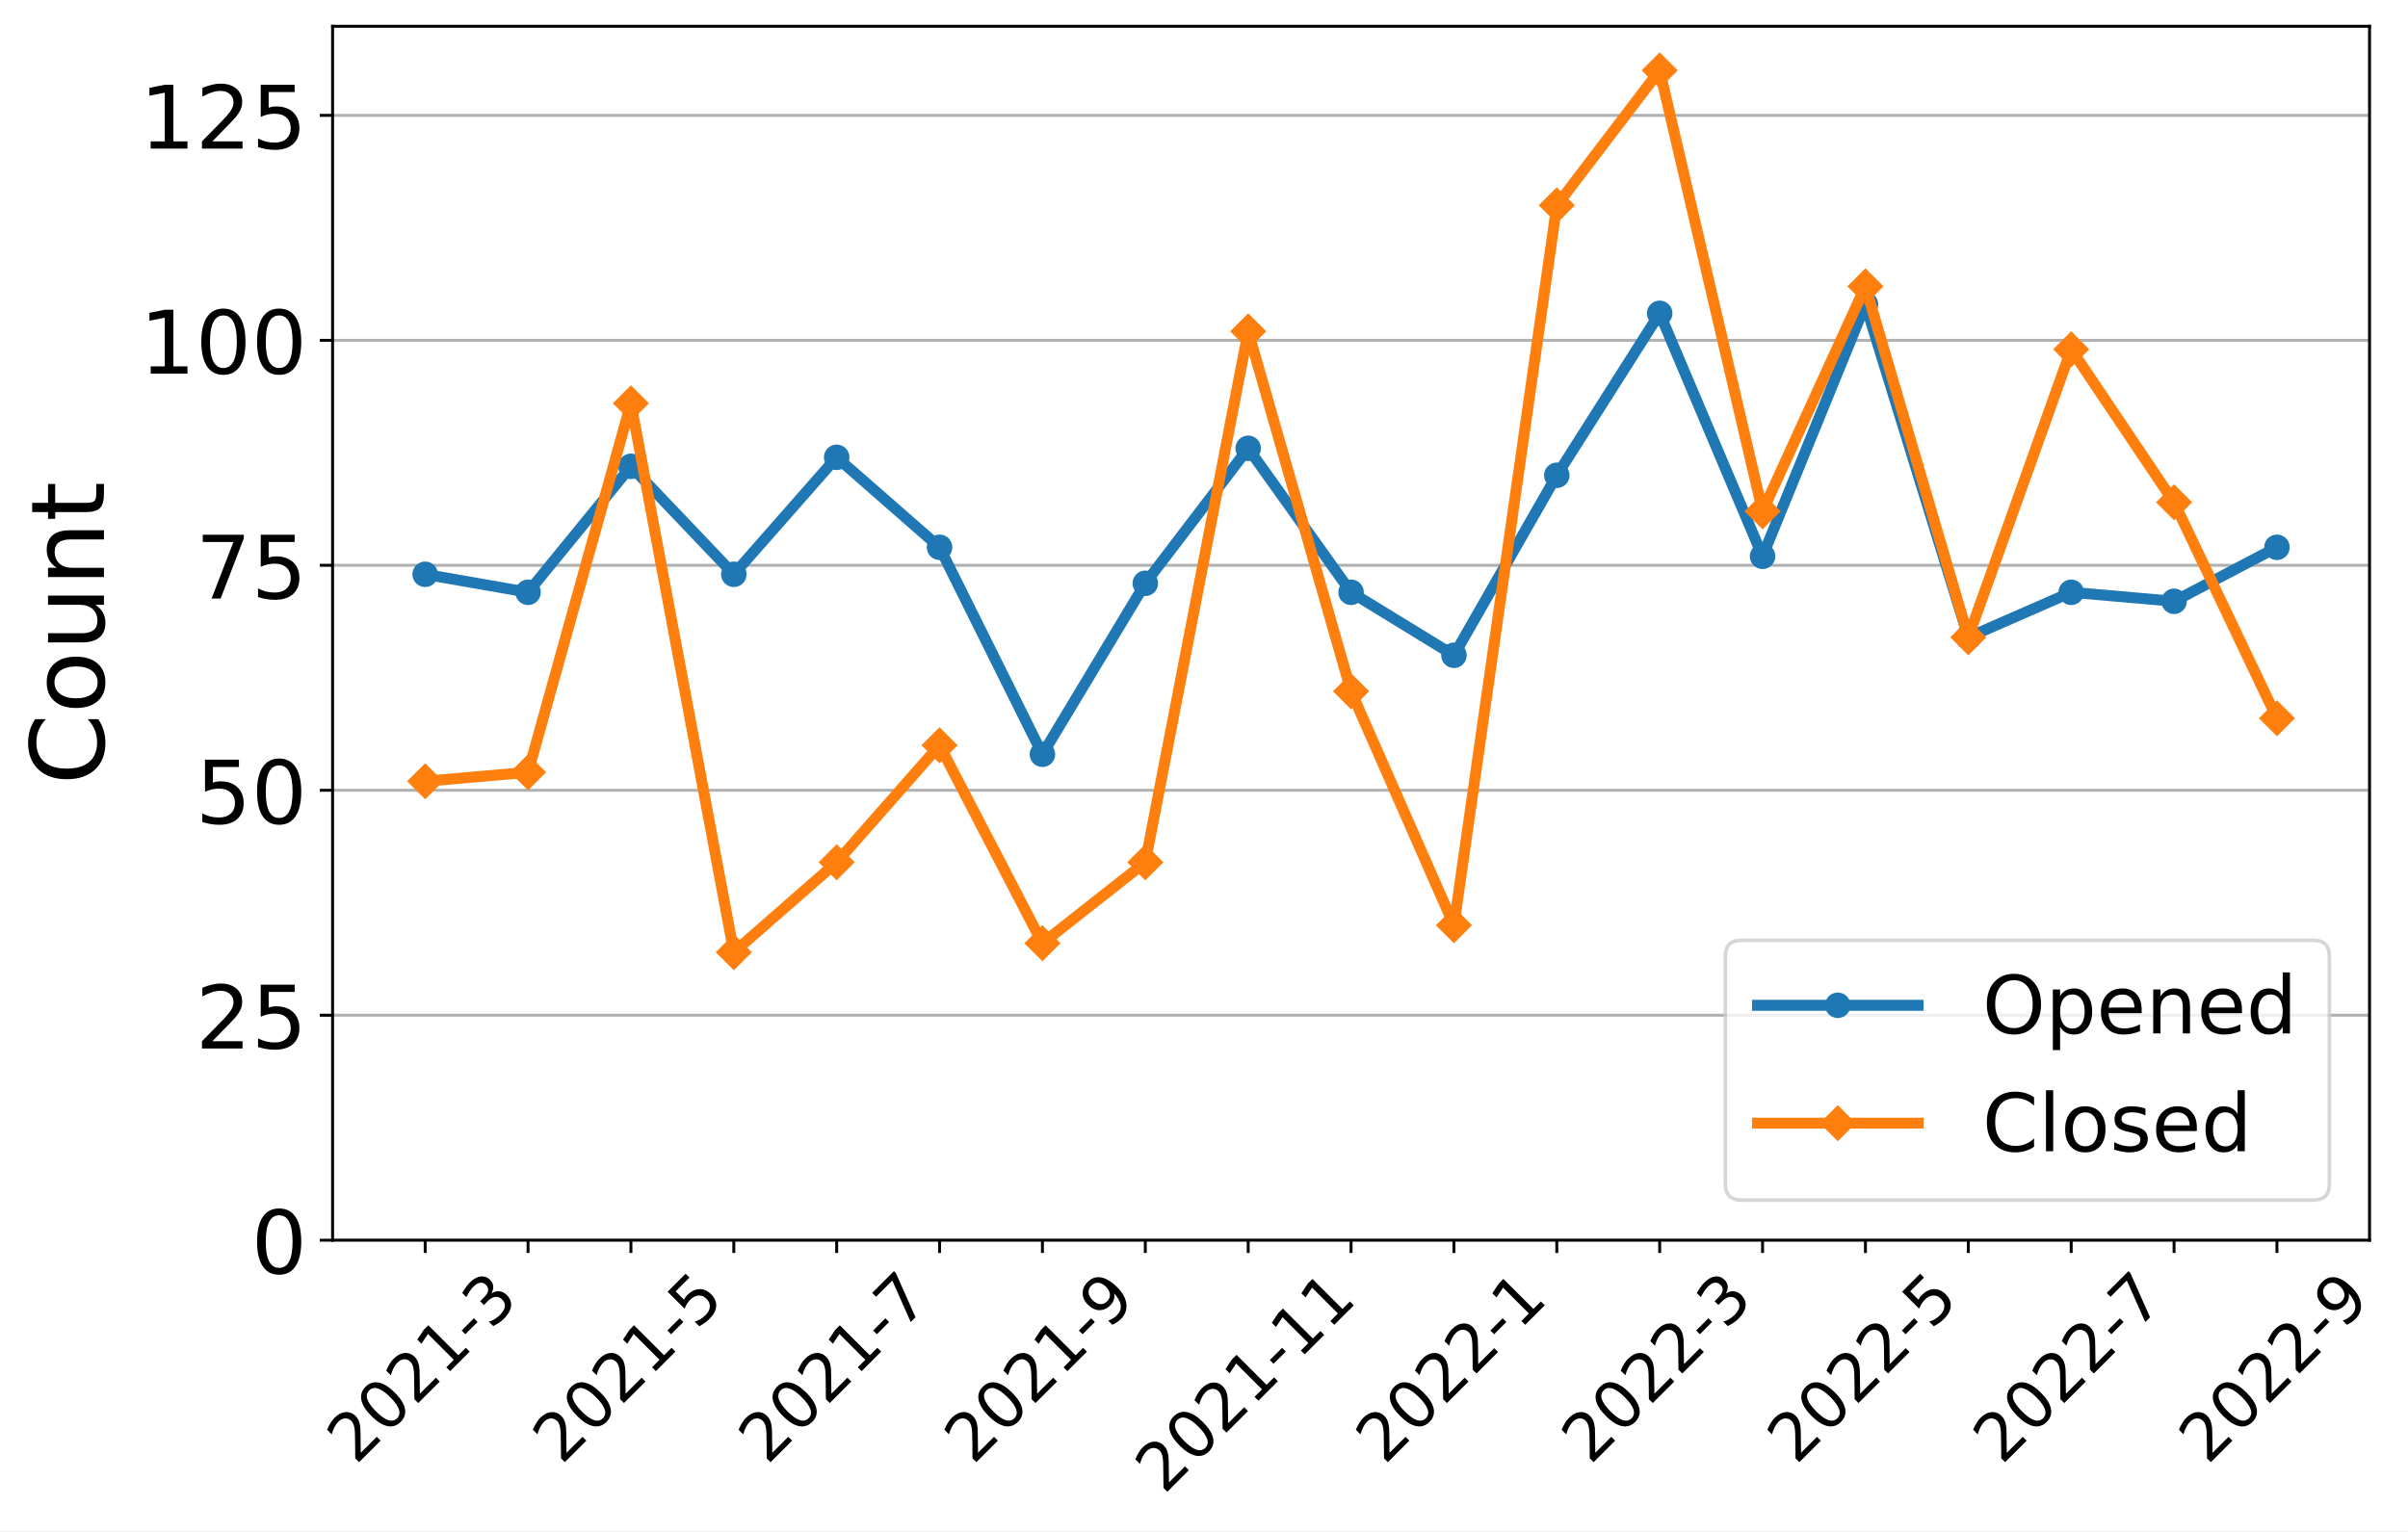
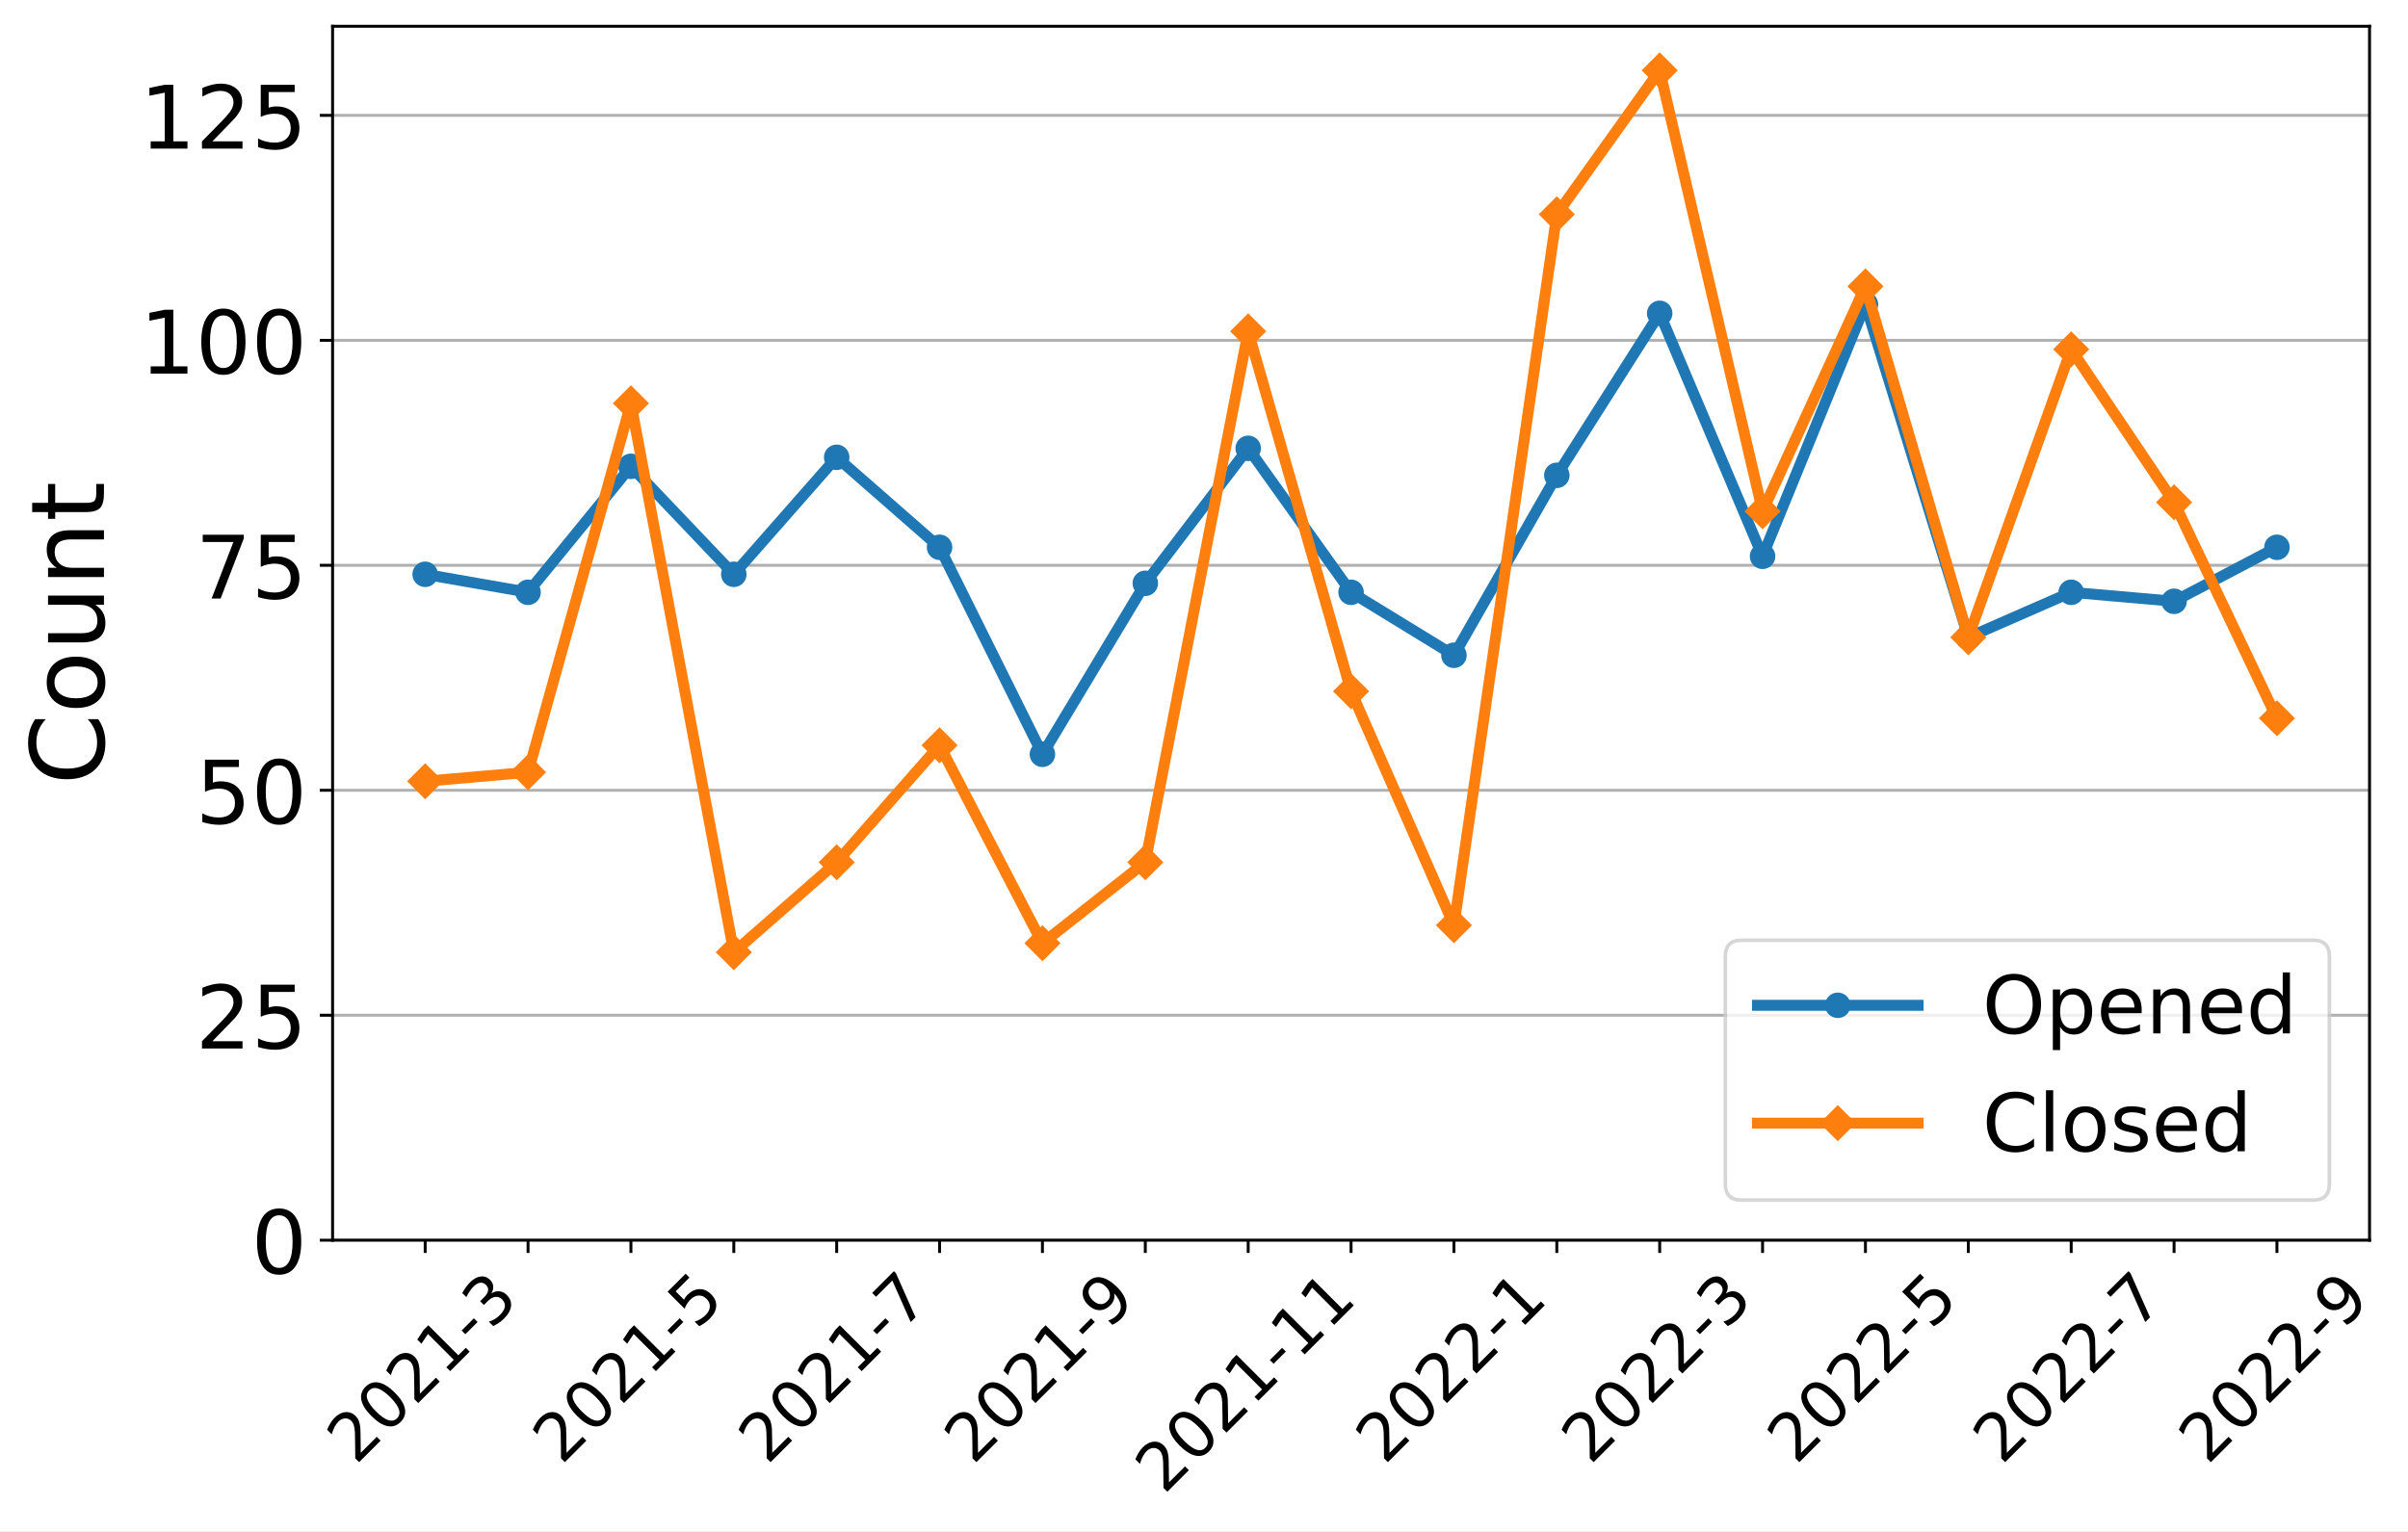
<svg xmlns="http://www.w3.org/2000/svg" xmlns:xlink="http://www.w3.org/1999/xlink" width="659.646pt" height="419.539pt" viewBox="0 0 659.646 419.539" version="1.1">
  <defs>
    <style type="text/css">*{stroke-linejoin: round; stroke-linecap: butt}</style>
  </defs>
  <g id="figure_1">
    <g id="patch_1">
      <path d="M 0 419.539  L 659.646 419.539  L 659.646 0  L 0 0  z " style="fill: #ffffff" />
    </g>
    <g id="axes_1">
      <g id="patch_2">
        <path d="M 91.109 339.84  L 649.109 339.84  L 649.109 7.2  L 91.109 7.2  z " style="fill: #ffffff" />
      </g>
      <g id="matplotlib.axis_1">
        <g id="xtick_1">
          <g id="line2d_1">
            <defs>
-               <path id="m936aa85a1d" d="M 0 0  L 0 3.5  " style="stroke: #000000; stroke-width: 0.8" />
+               <path id="mabd57995d6" d="M 0 0  L 0 3.5  " style="stroke: #000000; stroke-width: 0.8" />
            </defs>
            <g>
-               <use xlink:href="#m936aa85a1d" x="116.472" y="339.84" style="stroke: #000000; stroke-width: 0.8" />
+               <use xlink:href="#mabd57995d6" x="116.472" y="339.84" style="stroke: #000000; stroke-width: 0.8" />
            </g>
          </g>
          <g id="text_1">
            <g transform="translate(97.44315 401.5939)rotate(-45)scale(0.18 -0.18)">
              <defs>
                <path id="DejaVuSans-32" d="M 1228 531  L 3431 531  L 3431 0  L 469 0  L 469 531  Q 828 903 1448 1529  Q 2069 2156 2228 2338  Q 2531 2678 2651 2914  Q 2772 3150 2772 3378  Q 2772 3750 2511 3984  Q 2250 4219 1831 4219  Q 1534 4219 1204 4116  Q 875 4013 500 3803  L 500 4441  Q 881 4594 1212 4672  Q 1544 4750 1819 4750  Q 2544 4750 2975 4387  Q 3406 4025 3406 3419  Q 3406 3131 3298 2873  Q 3191 2616 2906 2266  Q 2828 2175 2409 1742  Q 1991 1309 1228 531  z " transform="scale(0.015625)" />
                <path id="DejaVuSans-30" d="M 2034 4250  Q 1547 4250 1301 3770  Q 1056 3291 1056 2328  Q 1056 1369 1301 889  Q 1547 409 2034 409  Q 2525 409 2770 889  Q 3016 1369 3016 2328  Q 3016 3291 2770 3770  Q 2525 4250 2034 4250  z M 2034 4750  Q 2819 4750 3233 4129  Q 3647 3509 3647 2328  Q 3647 1150 3233 529  Q 2819 -91 2034 -91  Q 1250 -91 836 529  Q 422 1150 422 2328  Q 422 3509 836 4129  Q 1250 4750 2034 4750  z " transform="scale(0.015625)" />
                <path id="DejaVuSans-31" d="M 794 531  L 1825 531  L 1825 4091  L 703 3866  L 703 4441  L 1819 4666  L 2450 4666  L 2450 531  L 3481 531  L 3481 0  L 794 0  L 794 531  z " transform="scale(0.015625)" />
                <path id="DejaVuSans-2d" d="M 313 2009  L 1997 2009  L 1997 1497  L 313 1497  L 313 2009  z " transform="scale(0.015625)" />
                <path id="DejaVuSans-33" d="M 2597 2516  Q 3050 2419 3304 2112  Q 3559 1806 3559 1356  Q 3559 666 3084 287  Q 2609 -91 1734 -91  Q 1441 -91 1130 -33  Q 819 25 488 141  L 488 750  Q 750 597 1062 519  Q 1375 441 1716 441  Q 2309 441 2620 675  Q 2931 909 2931 1356  Q 2931 1769 2642 2001  Q 2353 2234 1838 2234  L 1294 2234  L 1294 2753  L 1863 2753  Q 2328 2753 2575 2939  Q 2822 3125 2822 3475  Q 2822 3834 2567 4026  Q 2313 4219 1838 4219  Q 1578 4219 1281 4162  Q 984 4106 628 3988  L 628 4550  Q 988 4650 1302 4700  Q 1616 4750 1894 4750  Q 2613 4750 3031 4423  Q 3450 4097 3450 3541  Q 3450 3153 3228 2886  Q 3006 2619 2597 2516  z " transform="scale(0.015625)" />
              </defs>
              <use xlink:href="#DejaVuSans-32" />
              <use xlink:href="#DejaVuSans-30" x="63.623" />
              <use xlink:href="#DejaVuSans-32" x="127.246" />
              <use xlink:href="#DejaVuSans-31" x="190.869" />
              <use xlink:href="#DejaVuSans-2d" x="254.492" />
              <use xlink:href="#DejaVuSans-33" x="290.576" />
            </g>
          </g>
        </g>
        <g id="xtick_2">
          <g id="line2d_2">
            <g>
-               <use xlink:href="#m936aa85a1d" x="144.654" y="339.84" style="stroke: #000000; stroke-width: 0.8" />
+               <use xlink:href="#mabd57995d6" x="144.654" y="339.84" style="stroke: #000000; stroke-width: 0.8" />
            </g>
          </g>
        </g>
        <g id="xtick_3">
          <g id="line2d_3">
            <g>
-               <use xlink:href="#m936aa85a1d" x="172.836" y="339.84" style="stroke: #000000; stroke-width: 0.8" />
+               <use xlink:href="#mabd57995d6" x="172.836" y="339.84" style="stroke: #000000; stroke-width: 0.8" />
            </g>
          </g>
          <g id="text_2">
            <g transform="translate(153.8068 401.5939)rotate(-45)scale(0.18 -0.18)">
              <defs>
                <path id="DejaVuSans-35" d="M 691 4666  L 3169 4666  L 3169 4134  L 1269 4134  L 1269 2991  Q 1406 3038 1543 3061  Q 1681 3084 1819 3084  Q 2600 3084 3056 2656  Q 3513 2228 3513 1497  Q 3513 744 3044 326  Q 2575 -91 1722 -91  Q 1428 -91 1123 -41  Q 819 9 494 109  L 494 744  Q 775 591 1075 516  Q 1375 441 1709 441  Q 2250 441 2565 725  Q 2881 1009 2881 1497  Q 2881 1984 2565 2268  Q 2250 2553 1709 2553  Q 1456 2553 1204 2497  Q 953 2441 691 2322  L 691 4666  z " transform="scale(0.015625)" />
              </defs>
              <use xlink:href="#DejaVuSans-32" />
              <use xlink:href="#DejaVuSans-30" x="63.623" />
              <use xlink:href="#DejaVuSans-32" x="127.246" />
              <use xlink:href="#DejaVuSans-31" x="190.869" />
              <use xlink:href="#DejaVuSans-2d" x="254.492" />
              <use xlink:href="#DejaVuSans-35" x="290.576" />
            </g>
          </g>
        </g>
        <g id="xtick_4">
          <g id="line2d_4">
            <g>
-               <use xlink:href="#m936aa85a1d" x="201.018" y="339.84" style="stroke: #000000; stroke-width: 0.8" />
+               <use xlink:href="#mabd57995d6" x="201.018" y="339.84" style="stroke: #000000; stroke-width: 0.8" />
            </g>
          </g>
        </g>
        <g id="xtick_5">
          <g id="line2d_5">
            <g>
-               <use xlink:href="#m936aa85a1d" x="229.2" y="339.84" style="stroke: #000000; stroke-width: 0.8" />
+               <use xlink:href="#mabd57995d6" x="229.2" y="339.84" style="stroke: #000000; stroke-width: 0.8" />
            </g>
          </g>
          <g id="text_3">
            <g transform="translate(210.1704 401.5939)rotate(-45)scale(0.18 -0.18)">
              <defs>
                <path id="DejaVuSans-37" d="M 525 4666  L 3525 4666  L 3525 4397  L 1831 0  L 1172 0  L 2766 4134  L 525 4134  L 525 4666  z " transform="scale(0.015625)" />
              </defs>
              <use xlink:href="#DejaVuSans-32" />
              <use xlink:href="#DejaVuSans-30" x="63.623" />
              <use xlink:href="#DejaVuSans-32" x="127.246" />
              <use xlink:href="#DejaVuSans-31" x="190.869" />
              <use xlink:href="#DejaVuSans-2d" x="254.492" />
              <use xlink:href="#DejaVuSans-37" x="290.576" />
            </g>
          </g>
        </g>
        <g id="xtick_6">
          <g id="line2d_6">
            <g>
-               <use xlink:href="#m936aa85a1d" x="257.381" y="339.84" style="stroke: #000000; stroke-width: 0.8" />
+               <use xlink:href="#mabd57995d6" x="257.381" y="339.84" style="stroke: #000000; stroke-width: 0.8" />
            </g>
          </g>
        </g>
        <g id="xtick_7">
          <g id="line2d_7">
            <g>
-               <use xlink:href="#m936aa85a1d" x="285.563" y="339.84" style="stroke: #000000; stroke-width: 0.8" />
+               <use xlink:href="#mabd57995d6" x="285.563" y="339.84" style="stroke: #000000; stroke-width: 0.8" />
            </g>
          </g>
          <g id="text_4">
            <g transform="translate(266.5341 401.5939)rotate(-45)scale(0.18 -0.18)">
              <defs>
                <path id="DejaVuSans-39" d="M 703 97  L 703 672  Q 941 559 1184 500  Q 1428 441 1663 441  Q 2288 441 2617 861  Q 2947 1281 2994 2138  Q 2813 1869 2534 1725  Q 2256 1581 1919 1581  Q 1219 1581 811 2004  Q 403 2428 403 3163  Q 403 3881 828 4315  Q 1253 4750 1959 4750  Q 2769 4750 3195 4129  Q 3622 3509 3622 2328  Q 3622 1225 3098 567  Q 2575 -91 1691 -91  Q 1453 -91 1209 -44  Q 966 3 703 97  z M 1959 2075  Q 2384 2075 2632 2365  Q 2881 2656 2881 3163  Q 2881 3666 2632 3958  Q 2384 4250 1959 4250  Q 1534 4250 1286 3958  Q 1038 3666 1038 3163  Q 1038 2656 1286 2365  Q 1534 2075 1959 2075  z " transform="scale(0.015625)" />
              </defs>
              <use xlink:href="#DejaVuSans-32" />
              <use xlink:href="#DejaVuSans-30" x="63.623" />
              <use xlink:href="#DejaVuSans-32" x="127.246" />
              <use xlink:href="#DejaVuSans-31" x="190.869" />
              <use xlink:href="#DejaVuSans-2d" x="254.492" />
              <use xlink:href="#DejaVuSans-39" x="290.576" />
            </g>
          </g>
        </g>
        <g id="xtick_8">
          <g id="line2d_8">
            <g>
-               <use xlink:href="#m936aa85a1d" x="313.745" y="339.84" style="stroke: #000000; stroke-width: 0.8" />
+               <use xlink:href="#mabd57995d6" x="313.745" y="339.84" style="stroke: #000000; stroke-width: 0.8" />
            </g>
          </g>
        </g>
        <g id="xtick_9">
          <g id="line2d_9">
            <g>
-               <use xlink:href="#m936aa85a1d" x="341.927" y="339.84" style="stroke: #000000; stroke-width: 0.8" />
+               <use xlink:href="#mabd57995d6" x="341.927" y="339.84" style="stroke: #000000; stroke-width: 0.8" />
            </g>
          </g>
          <g id="text_5">
            <g transform="translate(318.8486 409.6921)rotate(-45)scale(0.18 -0.18)">
              <use xlink:href="#DejaVuSans-32" />
              <use xlink:href="#DejaVuSans-30" x="63.623" />
              <use xlink:href="#DejaVuSans-32" x="127.246" />
              <use xlink:href="#DejaVuSans-31" x="190.869" />
              <use xlink:href="#DejaVuSans-2d" x="254.492" />
              <use xlink:href="#DejaVuSans-31" x="290.576" />
              <use xlink:href="#DejaVuSans-31" x="354.199" />
            </g>
          </g>
        </g>
        <g id="xtick_10">
          <g id="line2d_10">
            <g>
-               <use xlink:href="#m936aa85a1d" x="370.109" y="339.84" style="stroke: #000000; stroke-width: 0.8" />
+               <use xlink:href="#mabd57995d6" x="370.109" y="339.84" style="stroke: #000000; stroke-width: 0.8" />
            </g>
          </g>
        </g>
        <g id="xtick_11">
          <g id="line2d_11">
            <g>
-               <use xlink:href="#m936aa85a1d" x="398.291" y="339.84" style="stroke: #000000; stroke-width: 0.8" />
+               <use xlink:href="#mabd57995d6" x="398.291" y="339.84" style="stroke: #000000; stroke-width: 0.8" />
            </g>
          </g>
          <g id="text_6">
            <g transform="translate(379.2613 401.5939)rotate(-45)scale(0.18 -0.18)">
              <use xlink:href="#DejaVuSans-32" />
              <use xlink:href="#DejaVuSans-30" x="63.623" />
              <use xlink:href="#DejaVuSans-32" x="127.246" />
              <use xlink:href="#DejaVuSans-32" x="190.869" />
              <use xlink:href="#DejaVuSans-2d" x="254.492" />
              <use xlink:href="#DejaVuSans-31" x="290.576" />
            </g>
          </g>
        </g>
        <g id="xtick_12">
          <g id="line2d_12">
            <g>
-               <use xlink:href="#m936aa85a1d" x="426.472" y="339.84" style="stroke: #000000; stroke-width: 0.8" />
+               <use xlink:href="#mabd57995d6" x="426.472" y="339.84" style="stroke: #000000; stroke-width: 0.8" />
            </g>
          </g>
        </g>
        <g id="xtick_13">
          <g id="line2d_13">
            <g>
-               <use xlink:href="#m936aa85a1d" x="454.654" y="339.84" style="stroke: #000000; stroke-width: 0.8" />
+               <use xlink:href="#mabd57995d6" x="454.654" y="339.84" style="stroke: #000000; stroke-width: 0.8" />
            </g>
          </g>
          <g id="text_7">
            <g transform="translate(435.625 401.5939)rotate(-45)scale(0.18 -0.18)">
              <use xlink:href="#DejaVuSans-32" />
              <use xlink:href="#DejaVuSans-30" x="63.623" />
              <use xlink:href="#DejaVuSans-32" x="127.246" />
              <use xlink:href="#DejaVuSans-32" x="190.869" />
              <use xlink:href="#DejaVuSans-2d" x="254.492" />
              <use xlink:href="#DejaVuSans-33" x="290.576" />
            </g>
          </g>
        </g>
        <g id="xtick_14">
          <g id="line2d_14">
            <g>
-               <use xlink:href="#m936aa85a1d" x="482.836" y="339.84" style="stroke: #000000; stroke-width: 0.8" />
+               <use xlink:href="#mabd57995d6" x="482.836" y="339.84" style="stroke: #000000; stroke-width: 0.8" />
            </g>
          </g>
        </g>
        <g id="xtick_15">
          <g id="line2d_15">
            <g>
-               <use xlink:href="#m936aa85a1d" x="511.018" y="339.84" style="stroke: #000000; stroke-width: 0.8" />
+               <use xlink:href="#mabd57995d6" x="511.018" y="339.84" style="stroke: #000000; stroke-width: 0.8" />
            </g>
          </g>
          <g id="text_8">
            <g transform="translate(491.9886 401.5939)rotate(-45)scale(0.18 -0.18)">
              <use xlink:href="#DejaVuSans-32" />
              <use xlink:href="#DejaVuSans-30" x="63.623" />
              <use xlink:href="#DejaVuSans-32" x="127.246" />
              <use xlink:href="#DejaVuSans-32" x="190.869" />
              <use xlink:href="#DejaVuSans-2d" x="254.492" />
              <use xlink:href="#DejaVuSans-35" x="290.576" />
            </g>
          </g>
        </g>
        <g id="xtick_16">
          <g id="line2d_16">
            <g>
-               <use xlink:href="#m936aa85a1d" x="539.2" y="339.84" style="stroke: #000000; stroke-width: 0.8" />
+               <use xlink:href="#mabd57995d6" x="539.2" y="339.84" style="stroke: #000000; stroke-width: 0.8" />
            </g>
          </g>
        </g>
        <g id="xtick_17">
          <g id="line2d_17">
            <g>
-               <use xlink:href="#m936aa85a1d" x="567.381" y="339.84" style="stroke: #000000; stroke-width: 0.8" />
+               <use xlink:href="#mabd57995d6" x="567.381" y="339.84" style="stroke: #000000; stroke-width: 0.8" />
            </g>
          </g>
          <g id="text_9">
            <g transform="translate(548.3522 401.5939)rotate(-45)scale(0.18 -0.18)">
              <use xlink:href="#DejaVuSans-32" />
              <use xlink:href="#DejaVuSans-30" x="63.623" />
              <use xlink:href="#DejaVuSans-32" x="127.246" />
              <use xlink:href="#DejaVuSans-32" x="190.869" />
              <use xlink:href="#DejaVuSans-2d" x="254.492" />
              <use xlink:href="#DejaVuSans-37" x="290.576" />
            </g>
          </g>
        </g>
        <g id="xtick_18">
          <g id="line2d_18">
            <g>
-               <use xlink:href="#m936aa85a1d" x="595.563" y="339.84" style="stroke: #000000; stroke-width: 0.8" />
+               <use xlink:href="#mabd57995d6" x="595.563" y="339.84" style="stroke: #000000; stroke-width: 0.8" />
            </g>
          </g>
        </g>
        <g id="xtick_19">
          <g id="line2d_19">
            <g>
-               <use xlink:href="#m936aa85a1d" x="623.745" y="339.84" style="stroke: #000000; stroke-width: 0.8" />
+               <use xlink:href="#mabd57995d6" x="623.745" y="339.84" style="stroke: #000000; stroke-width: 0.8" />
            </g>
          </g>
          <g id="text_10">
            <g transform="translate(604.7159 401.5939)rotate(-45)scale(0.18 -0.18)">
              <use xlink:href="#DejaVuSans-32" />
              <use xlink:href="#DejaVuSans-30" x="63.623" />
              <use xlink:href="#DejaVuSans-32" x="127.246" />
              <use xlink:href="#DejaVuSans-32" x="190.869" />
              <use xlink:href="#DejaVuSans-2d" x="254.492" />
              <use xlink:href="#DejaVuSans-39" x="290.576" />
            </g>
          </g>
        </g>
      </g>
      <g id="matplotlib.axis_2">
        <g id="ytick_1">
          <g id="line2d_20">
-             <path d="M 91.109 339.84  L 649.109 339.84  " clip-path="url(#p6073e4cca6)" style="fill: none; stroke: #b0b0b0; stroke-width: 0.8; stroke-linecap: square" />
+             <path d="M 91.109 339.84  L 649.109 339.84  " clip-path="url(#pc37be7a792)" style="fill: none; stroke: #b0b0b0; stroke-width: 0.8; stroke-linecap: square" />
          </g>
          <g id="line2d_21">
            <defs>
-               <path id="m701747f808" d="M 0 0  L -3.5 0  " style="stroke: #000000; stroke-width: 0.8" />
+               <path id="mb0cb38bbfa" d="M 0 0  L -3.5 0  " style="stroke: #000000; stroke-width: 0.8" />
            </defs>
            <g>
-               <use xlink:href="#m701747f808" x="91.109" y="339.84" style="stroke: #000000; stroke-width: 0.8" />
+               <use xlink:href="#mb0cb38bbfa" x="91.109" y="339.84" style="stroke: #000000; stroke-width: 0.8" />
            </g>
          </g>
          <g id="text_11">
            <g transform="translate(68.83875 348.9581)scale(0.24 -0.24)">
              <use xlink:href="#DejaVuSans-30" />
            </g>
          </g>
        </g>
        <g id="ytick_2">
          <g id="line2d_22">
-             <path d="M 91.109 278.194  L 649.109 278.194  " clip-path="url(#p6073e4cca6)" style="fill: none; stroke: #b0b0b0; stroke-width: 0.8; stroke-linecap: square" />
+             <path d="M 91.109 278.194  L 649.109 278.194  " clip-path="url(#pc37be7a792)" style="fill: none; stroke: #b0b0b0; stroke-width: 0.8; stroke-linecap: square" />
          </g>
          <g id="line2d_23">
            <g>
-               <use xlink:href="#m701747f808" x="91.109" y="278.194" style="stroke: #000000; stroke-width: 0.8" />
+               <use xlink:href="#mb0cb38bbfa" x="91.109" y="278.194" style="stroke: #000000; stroke-width: 0.8" />
            </g>
          </g>
          <g id="text_12">
            <g transform="translate(53.56875 287.3125)scale(0.24 -0.24)">
              <use xlink:href="#DejaVuSans-32" />
              <use xlink:href="#DejaVuSans-35" x="63.623" />
            </g>
          </g>
        </g>
        <g id="ytick_3">
          <g id="line2d_24">
-             <path d="M 91.109 216.549  L 649.109 216.549  " clip-path="url(#p6073e4cca6)" style="fill: none; stroke: #b0b0b0; stroke-width: 0.8; stroke-linecap: square" />
+             <path d="M 91.109 216.549  L 649.109 216.549  " clip-path="url(#pc37be7a792)" style="fill: none; stroke: #b0b0b0; stroke-width: 0.8; stroke-linecap: square" />
          </g>
          <g id="line2d_25">
            <g>
-               <use xlink:href="#m701747f808" x="91.109" y="216.549" style="stroke: #000000; stroke-width: 0.8" />
+               <use xlink:href="#mb0cb38bbfa" x="91.109" y="216.549" style="stroke: #000000; stroke-width: 0.8" />
            </g>
          </g>
          <g id="text_13">
            <g transform="translate(53.56875 225.6668)scale(0.24 -0.24)">
              <use xlink:href="#DejaVuSans-35" />
              <use xlink:href="#DejaVuSans-30" x="63.623" />
            </g>
          </g>
        </g>
        <g id="ytick_4">
          <g id="line2d_26">
-             <path d="M 91.109 154.903  L 649.109 154.903  " clip-path="url(#p6073e4cca6)" style="fill: none; stroke: #b0b0b0; stroke-width: 0.8; stroke-linecap: square" />
+             <path d="M 91.109 154.903  L 649.109 154.903  " clip-path="url(#pc37be7a792)" style="fill: none; stroke: #b0b0b0; stroke-width: 0.8; stroke-linecap: square" />
          </g>
          <g id="line2d_27">
            <g>
-               <use xlink:href="#m701747f808" x="91.109" y="154.903" style="stroke: #000000; stroke-width: 0.8" />
+               <use xlink:href="#mb0cb38bbfa" x="91.109" y="154.903" style="stroke: #000000; stroke-width: 0.8" />
            </g>
          </g>
          <g id="text_14">
            <g transform="translate(53.56875 164.0211)scale(0.24 -0.24)">
              <use xlink:href="#DejaVuSans-37" />
              <use xlink:href="#DejaVuSans-35" x="63.623" />
            </g>
          </g>
        </g>
        <g id="ytick_5">
          <g id="line2d_28">
-             <path d="M 91.109 93.257  L 649.109 93.257  " clip-path="url(#p6073e4cca6)" style="fill: none; stroke: #b0b0b0; stroke-width: 0.8; stroke-linecap: square" />
+             <path d="M 91.109 93.257  L 649.109 93.257  " clip-path="url(#pc37be7a792)" style="fill: none; stroke: #b0b0b0; stroke-width: 0.8; stroke-linecap: square" />
          </g>
          <g id="line2d_29">
            <g>
-               <use xlink:href="#m701747f808" x="91.109" y="93.257" style="stroke: #000000; stroke-width: 0.8" />
+               <use xlink:href="#mb0cb38bbfa" x="91.109" y="93.257" style="stroke: #000000; stroke-width: 0.8" />
            </g>
          </g>
          <g id="text_15">
            <g transform="translate(38.29875 102.3755)scale(0.24 -0.24)">
              <use xlink:href="#DejaVuSans-31" />
              <use xlink:href="#DejaVuSans-30" x="63.623" />
              <use xlink:href="#DejaVuSans-30" x="127.246" />
            </g>
          </g>
        </g>
        <g id="ytick_6">
          <g id="line2d_30">
-             <path d="M 91.109 31.612  L 649.109 31.612  " clip-path="url(#p6073e4cca6)" style="fill: none; stroke: #b0b0b0; stroke-width: 0.8; stroke-linecap: square" />
+             <path d="M 91.109 31.612  L 649.109 31.612  " clip-path="url(#pc37be7a792)" style="fill: none; stroke: #b0b0b0; stroke-width: 0.8; stroke-linecap: square" />
          </g>
          <g id="line2d_31">
            <g>
-               <use xlink:href="#m701747f808" x="91.109" y="31.612" style="stroke: #000000; stroke-width: 0.8" />
+               <use xlink:href="#mb0cb38bbfa" x="91.109" y="31.612" style="stroke: #000000; stroke-width: 0.8" />
            </g>
          </g>
          <g id="text_16">
            <g transform="translate(38.29875 40.72981)scale(0.24 -0.24)">
              <use xlink:href="#DejaVuSans-31" />
              <use xlink:href="#DejaVuSans-32" x="63.623" />
              <use xlink:href="#DejaVuSans-35" x="127.246" />
            </g>
          </g>
        </g>
        <g id="text_17">
          <g transform="translate(28.47563 215.0956)rotate(-90)scale(0.28 -0.28)">
            <defs>
              <path id="DejaVuSans-43" d="M 4122 4306  L 4122 3641  Q 3803 3938 3442 4084  Q 3081 4231 2675 4231  Q 1875 4231 1450 3742  Q 1025 3253 1025 2328  Q 1025 1406 1450 917  Q 1875 428 2675 428  Q 3081 428 3442 575  Q 3803 722 4122 1019  L 4122 359  Q 3791 134 3420 21  Q 3050 -91 2638 -91  Q 1578 -91 968 557  Q 359 1206 359 2328  Q 359 3453 968 4101  Q 1578 4750 2638 4750  Q 3056 4750 3426 4639  Q 3797 4528 4122 4306  z " transform="scale(0.015625)" />
              <path id="DejaVuSans-6f" d="M 1959 3097  Q 1497 3097 1228 2736  Q 959 2375 959 1747  Q 959 1119 1226 758  Q 1494 397 1959 397  Q 2419 397 2687 759  Q 2956 1122 2956 1747  Q 2956 2369 2687 2733  Q 2419 3097 1959 3097  z M 1959 3584  Q 2709 3584 3137 3096  Q 3566 2609 3566 1747  Q 3566 888 3137 398  Q 2709 -91 1959 -91  Q 1206 -91 779 398  Q 353 888 353 1747  Q 353 2609 779 3096  Q 1206 3584 1959 3584  z " transform="scale(0.015625)" />
              <path id="DejaVuSans-75" d="M 544 1381  L 544 3500  L 1119 3500  L 1119 1403  Q 1119 906 1312 657  Q 1506 409 1894 409  Q 2359 409 2629 706  Q 2900 1003 2900 1516  L 2900 3500  L 3475 3500  L 3475 0  L 2900 0  L 2900 538  Q 2691 219 2414 64  Q 2138 -91 1772 -91  Q 1169 -91 856 284  Q 544 659 544 1381  z M 1991 3584  L 1991 3584  z " transform="scale(0.015625)" />
              <path id="DejaVuSans-6e" d="M 3513 2113  L 3513 0  L 2938 0  L 2938 2094  Q 2938 2591 2744 2837  Q 2550 3084 2163 3084  Q 1697 3084 1428 2787  Q 1159 2491 1159 1978  L 1159 0  L 581 0  L 581 3500  L 1159 3500  L 1159 2956  Q 1366 3272 1645 3428  Q 1925 3584 2291 3584  Q 2894 3584 3203 3211  Q 3513 2838 3513 2113  z " transform="scale(0.015625)" />
              <path id="DejaVuSans-74" d="M 1172 4494  L 1172 3500  L 2356 3500  L 2356 3053  L 1172 3053  L 1172 1153  Q 1172 725 1289 603  Q 1406 481 1766 481  L 2356 481  L 2356 0  L 1766 0  Q 1100 0 847 248  Q 594 497 594 1153  L 594 3053  L 172 3053  L 172 3500  L 594 3500  L 594 4494  L 1172 4494  z " transform="scale(0.015625)" />
            </defs>
            <use xlink:href="#DejaVuSans-43" />
            <use xlink:href="#DejaVuSans-6f" x="69.824" />
            <use xlink:href="#DejaVuSans-75" x="131.006" />
            <use xlink:href="#DejaVuSans-6e" x="194.385" />
            <use xlink:href="#DejaVuSans-74" x="257.764" />
          </g>
        </g>
      </g>
      <g id="line2d_32">
-         <path d="M 116.472 157.369  L 144.654 162.3  L 172.836 127.779  L 201.018 157.369  L 229.2 125.313  L 257.381 149.971  L 285.563 206.685  L 313.745 159.835  L 341.927 122.847  L 370.109 162.3  L 398.291 179.561  L 426.472 130.245  L 454.654 85.86  L 482.836 152.437  L 511.018 83.394  L 539.2 174.63  L 567.381 162.3  L 595.563 164.766  L 623.745 149.971  " clip-path="url(#p6073e4cca6)" style="fill: none; stroke: #1f77b4; stroke-width: 3; stroke-linecap: square" />
+         <path d="M 116.472 157.369  L 144.654 162.3  L 172.836 127.779  L 201.018 157.369  L 229.2 125.313  L 257.381 149.971  L 285.563 206.685  L 313.745 159.835  L 341.927 122.847  L 370.109 162.3  L 398.291 179.561  L 426.472 130.245  L 454.654 85.86  L 482.836 152.437  L 511.018 83.394  L 539.2 174.63  L 567.381 162.3  L 595.563 164.766  L 623.745 149.971  " clip-path="url(#pc37be7a792)" style="fill: none; stroke: #1f77b4; stroke-width: 3; stroke-linecap: square" />
        <defs>
-           <path id="m9aea4ab188" d="M 0 3  C 0.796 3 1.559 2.684 2.121 2.121  C 2.684 1.559 3 0.796 3 0  C 3 -0.796 2.684 -1.559 2.121 -2.121  C 1.559 -2.684 0.796 -3 0 -3  C -0.796 -3 -1.559 -2.684 -2.121 -2.121  C -2.684 -1.559 -3 -0.796 -3 0  C -3 0.796 -2.684 1.559 -2.121 2.121  C -1.559 2.684 -0.796 3 0 3  z " style="stroke: #1f77b4" />
+           <path id="m147605130e" d="M 0 3  C 0.796 3 1.559 2.684 2.121 2.121  C 2.684 1.559 3 0.796 3 0  C 3 -0.796 2.684 -1.559 2.121 -2.121  C 1.559 -2.684 0.796 -3 0 -3  C -0.796 -3 -1.559 -2.684 -2.121 -2.121  C -2.684 -1.559 -3 -0.796 -3 0  C -3 0.796 -2.684 1.559 -2.121 2.121  C -1.559 2.684 -0.796 3 0 3  z " style="stroke: #1f77b4" />
        </defs>
-         <g clip-path="url(#p6073e4cca6)">
-           <use xlink:href="#m9aea4ab188" x="116.472" y="157.369" style="fill: #1f77b4; stroke: #1f77b4" />
-           <use xlink:href="#m9aea4ab188" x="144.654" y="162.3" style="fill: #1f77b4; stroke: #1f77b4" />
-           <use xlink:href="#m9aea4ab188" x="172.836" y="127.779" style="fill: #1f77b4; stroke: #1f77b4" />
-           <use xlink:href="#m9aea4ab188" x="201.018" y="157.369" style="fill: #1f77b4; stroke: #1f77b4" />
-           <use xlink:href="#m9aea4ab188" x="229.2" y="125.313" style="fill: #1f77b4; stroke: #1f77b4" />
-           <use xlink:href="#m9aea4ab188" x="257.381" y="149.971" style="fill: #1f77b4; stroke: #1f77b4" />
-           <use xlink:href="#m9aea4ab188" x="285.563" y="206.685" style="fill: #1f77b4; stroke: #1f77b4" />
-           <use xlink:href="#m9aea4ab188" x="313.745" y="159.835" style="fill: #1f77b4; stroke: #1f77b4" />
-           <use xlink:href="#m9aea4ab188" x="341.927" y="122.847" style="fill: #1f77b4; stroke: #1f77b4" />
-           <use xlink:href="#m9aea4ab188" x="370.109" y="162.3" style="fill: #1f77b4; stroke: #1f77b4" />
-           <use xlink:href="#m9aea4ab188" x="398.291" y="179.561" style="fill: #1f77b4; stroke: #1f77b4" />
-           <use xlink:href="#m9aea4ab188" x="426.472" y="130.245" style="fill: #1f77b4; stroke: #1f77b4" />
-           <use xlink:href="#m9aea4ab188" x="454.654" y="85.86" style="fill: #1f77b4; stroke: #1f77b4" />
-           <use xlink:href="#m9aea4ab188" x="482.836" y="152.437" style="fill: #1f77b4; stroke: #1f77b4" />
-           <use xlink:href="#m9aea4ab188" x="511.018" y="83.394" style="fill: #1f77b4; stroke: #1f77b4" />
-           <use xlink:href="#m9aea4ab188" x="539.2" y="174.63" style="fill: #1f77b4; stroke: #1f77b4" />
-           <use xlink:href="#m9aea4ab188" x="567.381" y="162.3" style="fill: #1f77b4; stroke: #1f77b4" />
-           <use xlink:href="#m9aea4ab188" x="595.563" y="164.766" style="fill: #1f77b4; stroke: #1f77b4" />
-           <use xlink:href="#m9aea4ab188" x="623.745" y="149.971" style="fill: #1f77b4; stroke: #1f77b4" />
+         <g clip-path="url(#pc37be7a792)">
+           <use xlink:href="#m147605130e" x="116.472" y="157.369" style="fill: #1f77b4; stroke: #1f77b4" />
+           <use xlink:href="#m147605130e" x="144.654" y="162.3" style="fill: #1f77b4; stroke: #1f77b4" />
+           <use xlink:href="#m147605130e" x="172.836" y="127.779" style="fill: #1f77b4; stroke: #1f77b4" />
+           <use xlink:href="#m147605130e" x="201.018" y="157.369" style="fill: #1f77b4; stroke: #1f77b4" />
+           <use xlink:href="#m147605130e" x="229.2" y="125.313" style="fill: #1f77b4; stroke: #1f77b4" />
+           <use xlink:href="#m147605130e" x="257.381" y="149.971" style="fill: #1f77b4; stroke: #1f77b4" />
+           <use xlink:href="#m147605130e" x="285.563" y="206.685" style="fill: #1f77b4; stroke: #1f77b4" />
+           <use xlink:href="#m147605130e" x="313.745" y="159.835" style="fill: #1f77b4; stroke: #1f77b4" />
+           <use xlink:href="#m147605130e" x="341.927" y="122.847" style="fill: #1f77b4; stroke: #1f77b4" />
+           <use xlink:href="#m147605130e" x="370.109" y="162.3" style="fill: #1f77b4; stroke: #1f77b4" />
+           <use xlink:href="#m147605130e" x="398.291" y="179.561" style="fill: #1f77b4; stroke: #1f77b4" />
+           <use xlink:href="#m147605130e" x="426.472" y="130.245" style="fill: #1f77b4; stroke: #1f77b4" />
+           <use xlink:href="#m147605130e" x="454.654" y="85.86" style="fill: #1f77b4; stroke: #1f77b4" />
+           <use xlink:href="#m147605130e" x="482.836" y="152.437" style="fill: #1f77b4; stroke: #1f77b4" />
+           <use xlink:href="#m147605130e" x="511.018" y="83.394" style="fill: #1f77b4; stroke: #1f77b4" />
+           <use xlink:href="#m147605130e" x="539.2" y="174.63" style="fill: #1f77b4; stroke: #1f77b4" />
+           <use xlink:href="#m147605130e" x="567.381" y="162.3" style="fill: #1f77b4; stroke: #1f77b4" />
+           <use xlink:href="#m147605130e" x="595.563" y="164.766" style="fill: #1f77b4; stroke: #1f77b4" />
+           <use xlink:href="#m147605130e" x="623.745" y="149.971" style="fill: #1f77b4; stroke: #1f77b4" />
        </g>
      </g>
      <g id="line2d_33">
-         <path d="M 116.472 214.083  L 144.654 211.617  L 172.836 110.518  L 201.018 260.934  L 229.2 236.275  L 257.381 204.22  L 285.563 258.468  L 313.745 236.275  L 341.927 90.792  L 370.109 189.425  L 398.291 253.536  L 426.472 56.27  L 454.654 19.283  L 482.836 140.108  L 511.018 78.462  L 539.2 174.63  L 567.381 95.723  L 595.563 137.642  L 623.745 196.822  " clip-path="url(#p6073e4cca6)" style="fill: none; stroke: #ff7f0e; stroke-width: 3; stroke-linecap: square" />
+         <path d="M 116.472 214.083  L 144.654 211.617  L 172.836 110.518  L 201.018 260.934  L 229.2 236.275  L 257.381 204.22  L 285.563 258.468  L 313.745 236.275  L 341.927 90.792  L 370.109 189.425  L 398.291 253.536  L 426.472 58.736  L 454.654 19.283  L 482.836 140.108  L 511.018 78.462  L 539.2 174.63  L 567.381 95.723  L 595.563 137.642  L 623.745 196.822  " clip-path="url(#pc37be7a792)" style="fill: none; stroke: #ff7f0e; stroke-width: 3; stroke-linecap: square" />
        <defs>
-           <path id="m5e95f6243a" d="M -0 4.243  L 4.243 0  L 0 -4.243  L -4.243 -0  z " style="stroke: #ff7f0e; stroke-linejoin: miter" />
+           <path id="m1e53dda8c2" d="M -0 4.243  L 4.243 0  L 0 -4.243  L -4.243 -0  z " style="stroke: #ff7f0e; stroke-linejoin: miter" />
        </defs>
-         <g clip-path="url(#p6073e4cca6)">
-           <use xlink:href="#m5e95f6243a" x="116.472" y="214.083" style="fill: #ff7f0e; stroke: #ff7f0e; stroke-linejoin: miter" />
-           <use xlink:href="#m5e95f6243a" x="144.654" y="211.617" style="fill: #ff7f0e; stroke: #ff7f0e; stroke-linejoin: miter" />
-           <use xlink:href="#m5e95f6243a" x="172.836" y="110.518" style="fill: #ff7f0e; stroke: #ff7f0e; stroke-linejoin: miter" />
-           <use xlink:href="#m5e95f6243a" x="201.018" y="260.934" style="fill: #ff7f0e; stroke: #ff7f0e; stroke-linejoin: miter" />
-           <use xlink:href="#m5e95f6243a" x="229.2" y="236.275" style="fill: #ff7f0e; stroke: #ff7f0e; stroke-linejoin: miter" />
-           <use xlink:href="#m5e95f6243a" x="257.381" y="204.22" style="fill: #ff7f0e; stroke: #ff7f0e; stroke-linejoin: miter" />
-           <use xlink:href="#m5e95f6243a" x="285.563" y="258.468" style="fill: #ff7f0e; stroke: #ff7f0e; stroke-linejoin: miter" />
-           <use xlink:href="#m5e95f6243a" x="313.745" y="236.275" style="fill: #ff7f0e; stroke: #ff7f0e; stroke-linejoin: miter" />
-           <use xlink:href="#m5e95f6243a" x="341.927" y="90.792" style="fill: #ff7f0e; stroke: #ff7f0e; stroke-linejoin: miter" />
-           <use xlink:href="#m5e95f6243a" x="370.109" y="189.425" style="fill: #ff7f0e; stroke: #ff7f0e; stroke-linejoin: miter" />
-           <use xlink:href="#m5e95f6243a" x="398.291" y="253.536" style="fill: #ff7f0e; stroke: #ff7f0e; stroke-linejoin: miter" />
-           <use xlink:href="#m5e95f6243a" x="426.472" y="56.27" style="fill: #ff7f0e; stroke: #ff7f0e; stroke-linejoin: miter" />
-           <use xlink:href="#m5e95f6243a" x="454.654" y="19.283" style="fill: #ff7f0e; stroke: #ff7f0e; stroke-linejoin: miter" />
-           <use xlink:href="#m5e95f6243a" x="482.836" y="140.108" style="fill: #ff7f0e; stroke: #ff7f0e; stroke-linejoin: miter" />
-           <use xlink:href="#m5e95f6243a" x="511.018" y="78.462" style="fill: #ff7f0e; stroke: #ff7f0e; stroke-linejoin: miter" />
-           <use xlink:href="#m5e95f6243a" x="539.2" y="174.63" style="fill: #ff7f0e; stroke: #ff7f0e; stroke-linejoin: miter" />
-           <use xlink:href="#m5e95f6243a" x="567.381" y="95.723" style="fill: #ff7f0e; stroke: #ff7f0e; stroke-linejoin: miter" />
-           <use xlink:href="#m5e95f6243a" x="595.563" y="137.642" style="fill: #ff7f0e; stroke: #ff7f0e; stroke-linejoin: miter" />
-           <use xlink:href="#m5e95f6243a" x="623.745" y="196.822" style="fill: #ff7f0e; stroke: #ff7f0e; stroke-linejoin: miter" />
+         <g clip-path="url(#pc37be7a792)">
+           <use xlink:href="#m1e53dda8c2" x="116.472" y="214.083" style="fill: #ff7f0e; stroke: #ff7f0e; stroke-linejoin: miter" />
+           <use xlink:href="#m1e53dda8c2" x="144.654" y="211.617" style="fill: #ff7f0e; stroke: #ff7f0e; stroke-linejoin: miter" />
+           <use xlink:href="#m1e53dda8c2" x="172.836" y="110.518" style="fill: #ff7f0e; stroke: #ff7f0e; stroke-linejoin: miter" />
+           <use xlink:href="#m1e53dda8c2" x="201.018" y="260.934" style="fill: #ff7f0e; stroke: #ff7f0e; stroke-linejoin: miter" />
+           <use xlink:href="#m1e53dda8c2" x="229.2" y="236.275" style="fill: #ff7f0e; stroke: #ff7f0e; stroke-linejoin: miter" />
+           <use xlink:href="#m1e53dda8c2" x="257.381" y="204.22" style="fill: #ff7f0e; stroke: #ff7f0e; stroke-linejoin: miter" />
+           <use xlink:href="#m1e53dda8c2" x="285.563" y="258.468" style="fill: #ff7f0e; stroke: #ff7f0e; stroke-linejoin: miter" />
+           <use xlink:href="#m1e53dda8c2" x="313.745" y="236.275" style="fill: #ff7f0e; stroke: #ff7f0e; stroke-linejoin: miter" />
+           <use xlink:href="#m1e53dda8c2" x="341.927" y="90.792" style="fill: #ff7f0e; stroke: #ff7f0e; stroke-linejoin: miter" />
+           <use xlink:href="#m1e53dda8c2" x="370.109" y="189.425" style="fill: #ff7f0e; stroke: #ff7f0e; stroke-linejoin: miter" />
+           <use xlink:href="#m1e53dda8c2" x="398.291" y="253.536" style="fill: #ff7f0e; stroke: #ff7f0e; stroke-linejoin: miter" />
+           <use xlink:href="#m1e53dda8c2" x="426.472" y="58.736" style="fill: #ff7f0e; stroke: #ff7f0e; stroke-linejoin: miter" />
+           <use xlink:href="#m1e53dda8c2" x="454.654" y="19.283" style="fill: #ff7f0e; stroke: #ff7f0e; stroke-linejoin: miter" />
+           <use xlink:href="#m1e53dda8c2" x="482.836" y="140.108" style="fill: #ff7f0e; stroke: #ff7f0e; stroke-linejoin: miter" />
+           <use xlink:href="#m1e53dda8c2" x="511.018" y="78.462" style="fill: #ff7f0e; stroke: #ff7f0e; stroke-linejoin: miter" />
+           <use xlink:href="#m1e53dda8c2" x="539.2" y="174.63" style="fill: #ff7f0e; stroke: #ff7f0e; stroke-linejoin: miter" />
+           <use xlink:href="#m1e53dda8c2" x="567.381" y="95.723" style="fill: #ff7f0e; stroke: #ff7f0e; stroke-linejoin: miter" />
+           <use xlink:href="#m1e53dda8c2" x="595.563" y="137.642" style="fill: #ff7f0e; stroke: #ff7f0e; stroke-linejoin: miter" />
+           <use xlink:href="#m1e53dda8c2" x="623.745" y="196.822" style="fill: #ff7f0e; stroke: #ff7f0e; stroke-linejoin: miter" />
        </g>
      </g>
      <g id="patch_3">
        <path d="M 91.109 339.84  L 91.109 7.2  " style="fill: none; stroke: #000000; stroke-width: 0.8; stroke-linejoin: miter; stroke-linecap: square" />
      </g>
      <g id="patch_4">
        <path d="M 649.109 339.84  L 649.109 7.2  " style="fill: none; stroke: #000000; stroke-width: 0.8; stroke-linejoin: miter; stroke-linecap: square" />
      </g>
      <g id="patch_5">
        <path d="M 91.109 339.84  L 649.109 339.84  " style="fill: none; stroke: #000000; stroke-width: 0.8; stroke-linejoin: miter; stroke-linecap: square" />
      </g>
      <g id="patch_6">
        <path d="M 91.109 7.2  L 649.109 7.2  " style="fill: none; stroke: #000000; stroke-width: 0.8; stroke-linejoin: miter; stroke-linecap: square" />
      </g>
      <g id="legend_1">
        <g id="patch_7">
          <path d="M 477.041 328.84  L 633.709 328.84  Q 638.109 328.84 638.109 324.44  L 638.109 262.056  Q 638.109 257.656 633.709 257.656  L 477.041 257.656  Q 472.641 257.656 472.641 262.056  L 472.641 324.44  Q 472.641 328.84 477.041 328.84  z " style="fill: #ffffff; opacity: 0.8; stroke: #cccccc; stroke-linejoin: miter" />
        </g>
        <g id="line2d_34">
          <path d="M 481.441 275.473  L 503.441 275.473  L 525.441 275.473  " style="fill: none; stroke: #1f77b4; stroke-width: 3; stroke-linecap: square" />
          <g>
-             <use xlink:href="#m9aea4ab188" x="503.441" y="275.473" style="fill: #1f77b4; stroke: #1f77b4" />
+             <use xlink:href="#m147605130e" x="503.441" y="275.473" style="fill: #1f77b4; stroke: #1f77b4" />
          </g>
        </g>
        <g id="text_18">
          <g transform="translate(543.0412 283.1728)scale(0.22 -0.22)">
            <defs>
              <path id="DejaVuSans-4f" d="M 2522 4238  Q 1834 4238 1429 3725  Q 1025 3213 1025 2328  Q 1025 1447 1429 934  Q 1834 422 2522 422  Q 3209 422 3611 934  Q 4013 1447 4013 2328  Q 4013 3213 3611 3725  Q 3209 4238 2522 4238  z M 2522 4750  Q 3503 4750 4090 4092  Q 4678 3434 4678 2328  Q 4678 1225 4090 567  Q 3503 -91 2522 -91  Q 1538 -91 948 565  Q 359 1222 359 2328  Q 359 3434 948 4092  Q 1538 4750 2522 4750  z " transform="scale(0.015625)" />
              <path id="DejaVuSans-70" d="M 1159 525  L 1159 -1331  L 581 -1331  L 581 3500  L 1159 3500  L 1159 2969  Q 1341 3281 1617 3432  Q 1894 3584 2278 3584  Q 2916 3584 3314 3078  Q 3713 2572 3713 1747  Q 3713 922 3314 415  Q 2916 -91 2278 -91  Q 1894 -91 1617 61  Q 1341 213 1159 525  z M 3116 1747  Q 3116 2381 2855 2742  Q 2594 3103 2138 3103  Q 1681 3103 1420 2742  Q 1159 2381 1159 1747  Q 1159 1113 1420 752  Q 1681 391 2138 391  Q 2594 391 2855 752  Q 3116 1113 3116 1747  z " transform="scale(0.015625)" />
              <path id="DejaVuSans-65" d="M 3597 1894  L 3597 1613  L 953 1613  Q 991 1019 1311 708  Q 1631 397 2203 397  Q 2534 397 2845 478  Q 3156 559 3463 722  L 3463 178  Q 3153 47 2828 -22  Q 2503 -91 2169 -91  Q 1331 -91 842 396  Q 353 884 353 1716  Q 353 2575 817 3079  Q 1281 3584 2069 3584  Q 2775 3584 3186 3129  Q 3597 2675 3597 1894  z M 3022 2063  Q 3016 2534 2758 2815  Q 2500 3097 2075 3097  Q 1594 3097 1305 2825  Q 1016 2553 972 2059  L 3022 2063  z " transform="scale(0.015625)" />
              <path id="DejaVuSans-64" d="M 2906 2969  L 2906 4863  L 3481 4863  L 3481 0  L 2906 0  L 2906 525  Q 2725 213 2448 61  Q 2172 -91 1784 -91  Q 1150 -91 751 415  Q 353 922 353 1747  Q 353 2572 751 3078  Q 1150 3584 1784 3584  Q 2172 3584 2448 3432  Q 2725 3281 2906 2969  z M 947 1747  Q 947 1113 1208 752  Q 1469 391 1925 391  Q 2381 391 2643 752  Q 2906 1113 2906 1747  Q 2906 2381 2643 2742  Q 2381 3103 1925 3103  Q 1469 3103 1208 2742  Q 947 2381 947 1747  z " transform="scale(0.015625)" />
            </defs>
            <use xlink:href="#DejaVuSans-4f" />
            <use xlink:href="#DejaVuSans-70" x="78.711" />
            <use xlink:href="#DejaVuSans-65" x="142.188" />
            <use xlink:href="#DejaVuSans-6e" x="203.711" />
            <use xlink:href="#DejaVuSans-65" x="267.09" />
            <use xlink:href="#DejaVuSans-64" x="328.613" />
          </g>
        </g>
        <g id="line2d_35">
          <path d="M 481.441 307.765  L 503.441 307.765  L 525.441 307.765  " style="fill: none; stroke: #ff7f0e; stroke-width: 3; stroke-linecap: square" />
          <g>
-             <use xlink:href="#m5e95f6243a" x="503.441" y="307.765" style="fill: #ff7f0e; stroke: #ff7f0e; stroke-linejoin: miter" />
+             <use xlink:href="#m1e53dda8c2" x="503.441" y="307.765" style="fill: #ff7f0e; stroke: #ff7f0e; stroke-linejoin: miter" />
          </g>
        </g>
        <g id="text_19">
          <g transform="translate(543.0412 315.4647)scale(0.22 -0.22)">
            <defs>
              <path id="DejaVuSans-6c" d="M 603 4863  L 1178 4863  L 1178 0  L 603 0  L 603 4863  z " transform="scale(0.015625)" />
              <path id="DejaVuSans-73" d="M 2834 3397  L 2834 2853  Q 2591 2978 2328 3040  Q 2066 3103 1784 3103  Q 1356 3103 1142 2972  Q 928 2841 928 2578  Q 928 2378 1081 2264  Q 1234 2150 1697 2047  L 1894 2003  Q 2506 1872 2764 1633  Q 3022 1394 3022 966  Q 3022 478 2636 193  Q 2250 -91 1575 -91  Q 1294 -91 989 -36  Q 684 19 347 128  L 347 722  Q 666 556 975 473  Q 1284 391 1588 391  Q 1994 391 2212 530  Q 2431 669 2431 922  Q 2431 1156 2273 1281  Q 2116 1406 1581 1522  L 1381 1569  Q 847 1681 609 1914  Q 372 2147 372 2553  Q 372 3047 722 3315  Q 1072 3584 1716 3584  Q 2034 3584 2315 3537  Q 2597 3491 2834 3397  z " transform="scale(0.015625)" />
            </defs>
            <use xlink:href="#DejaVuSans-43" />
            <use xlink:href="#DejaVuSans-6c" x="69.824" />
            <use xlink:href="#DejaVuSans-6f" x="97.607" />
            <use xlink:href="#DejaVuSans-73" x="158.789" />
            <use xlink:href="#DejaVuSans-65" x="210.889" />
            <use xlink:href="#DejaVuSans-64" x="272.412" />
          </g>
        </g>
      </g>
    </g>
  </g>
  <defs>
-     <clipPath id="p6073e4cca6">
+     <clipPath id="pc37be7a792">
      <rect x="91.109" y="7.2" width="558" height="332.64" />
    </clipPath>
  </defs>
</svg>
